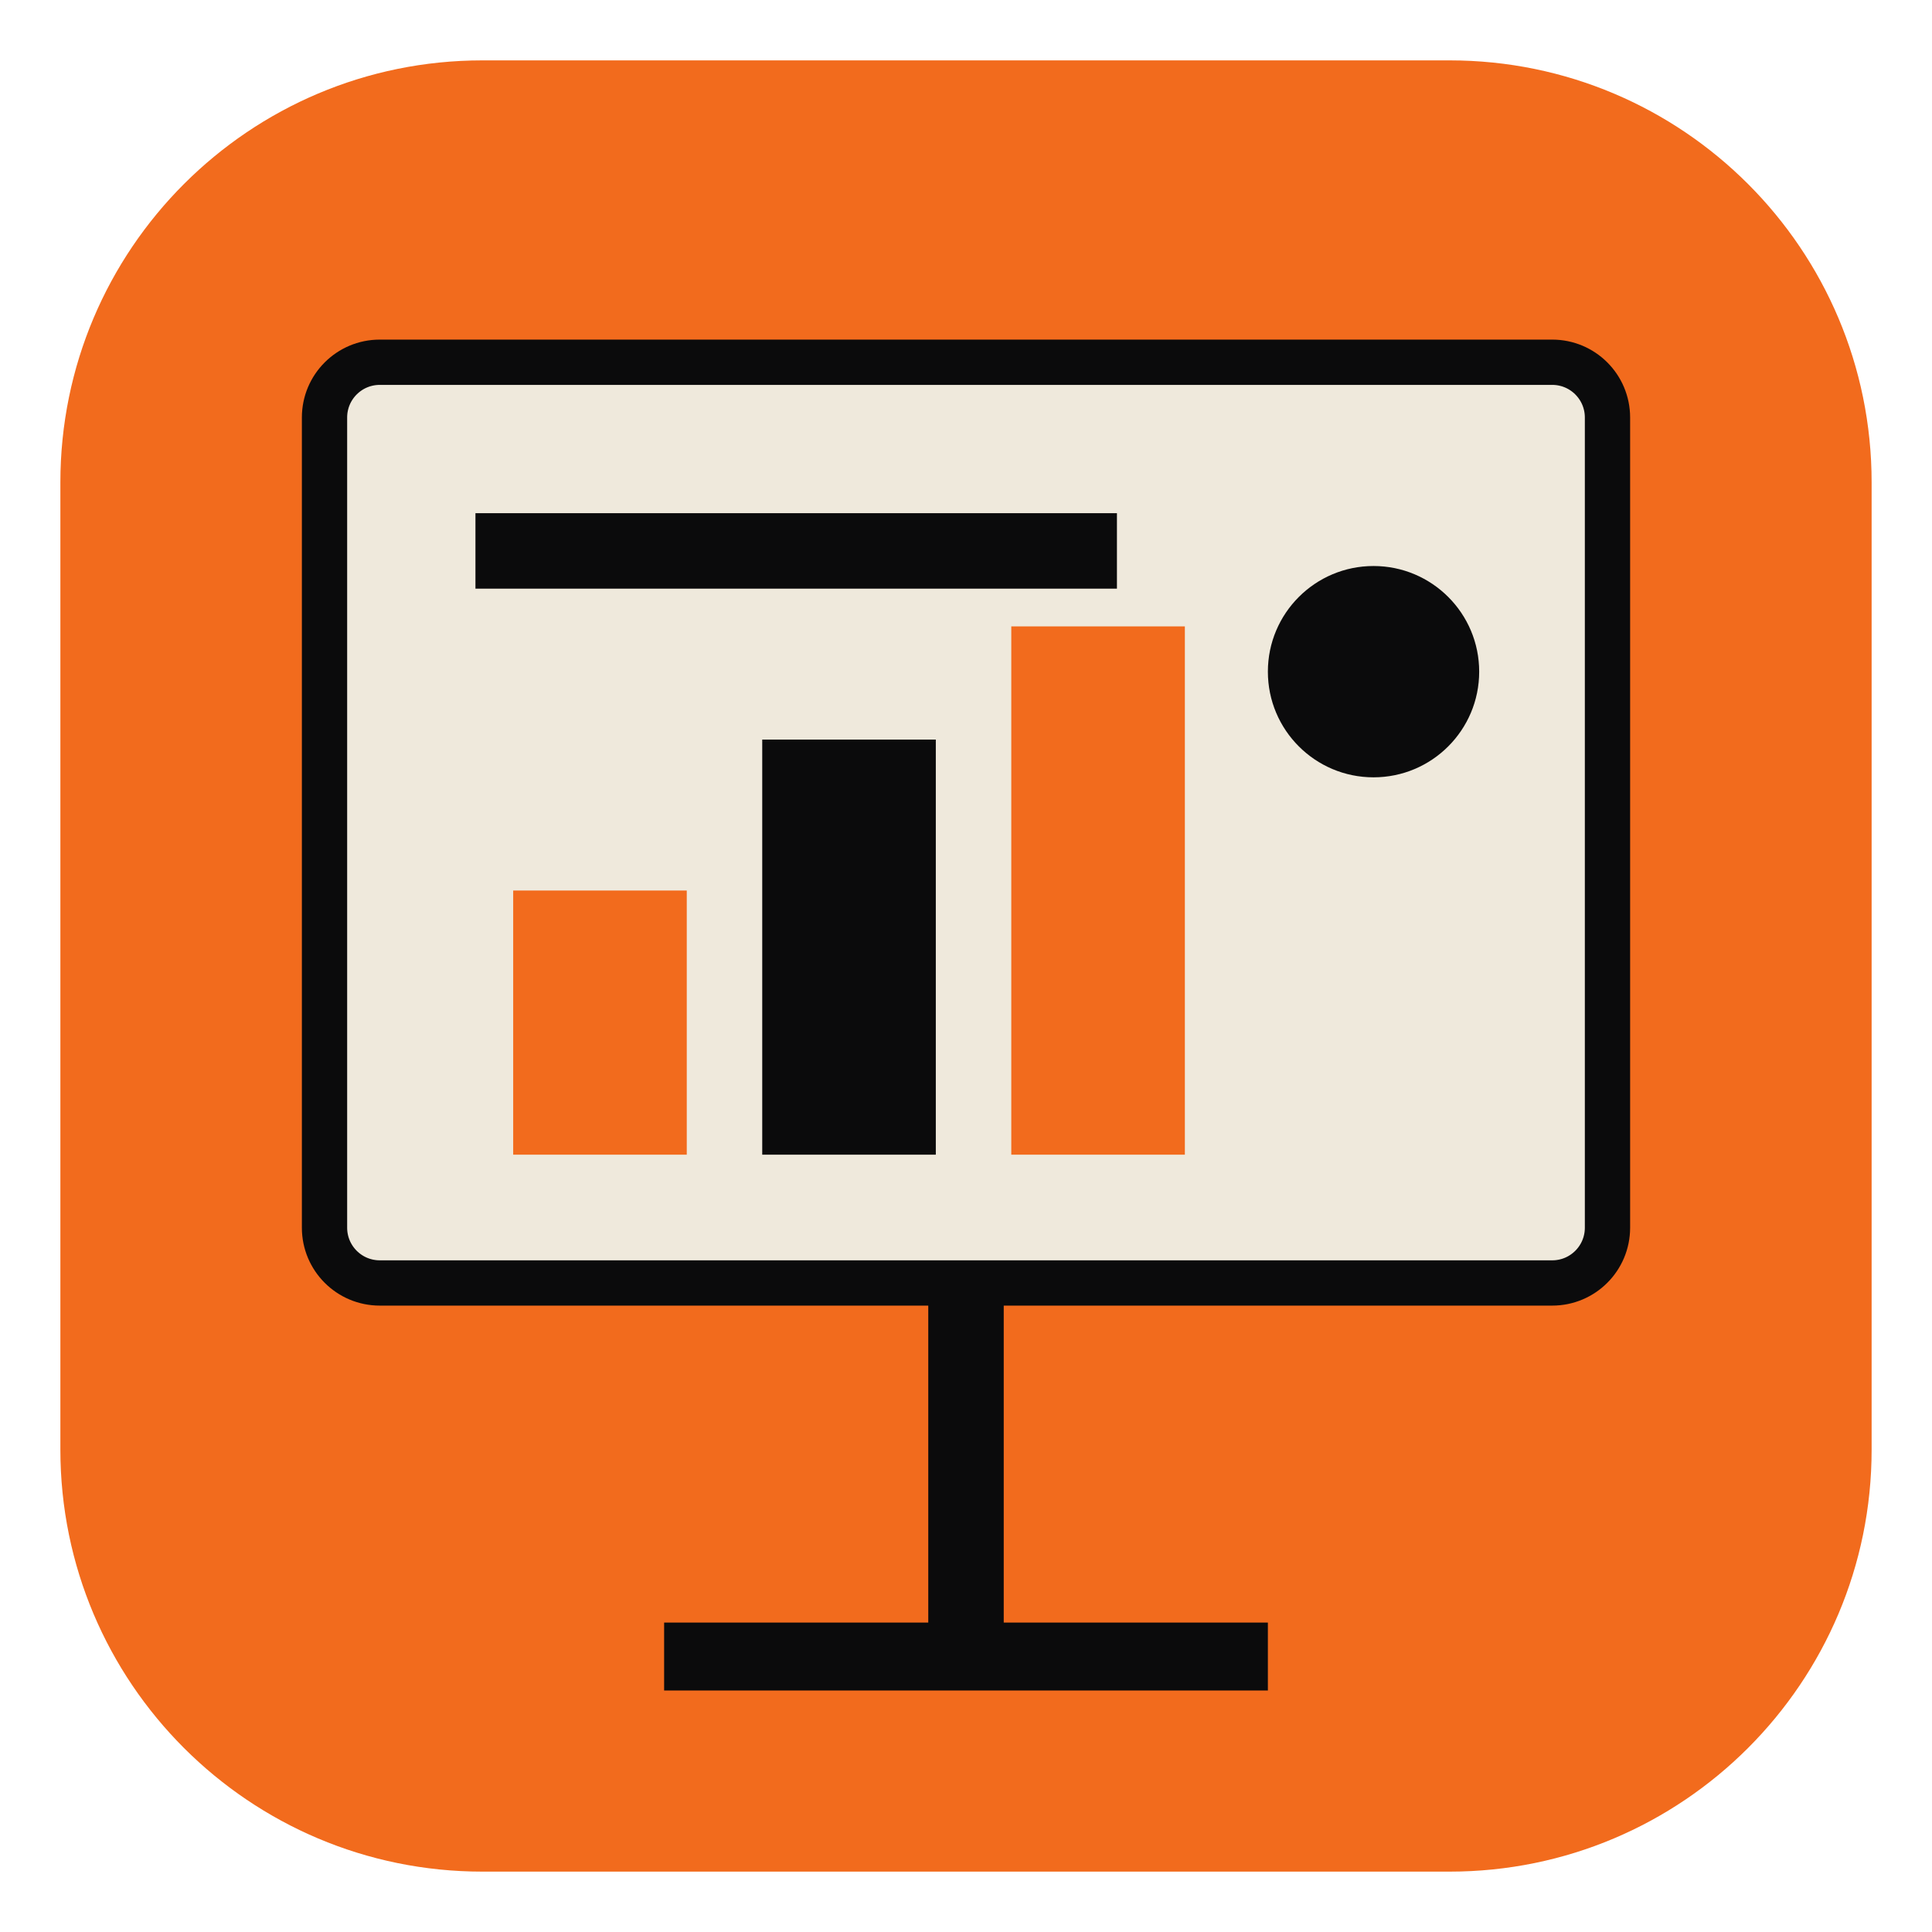
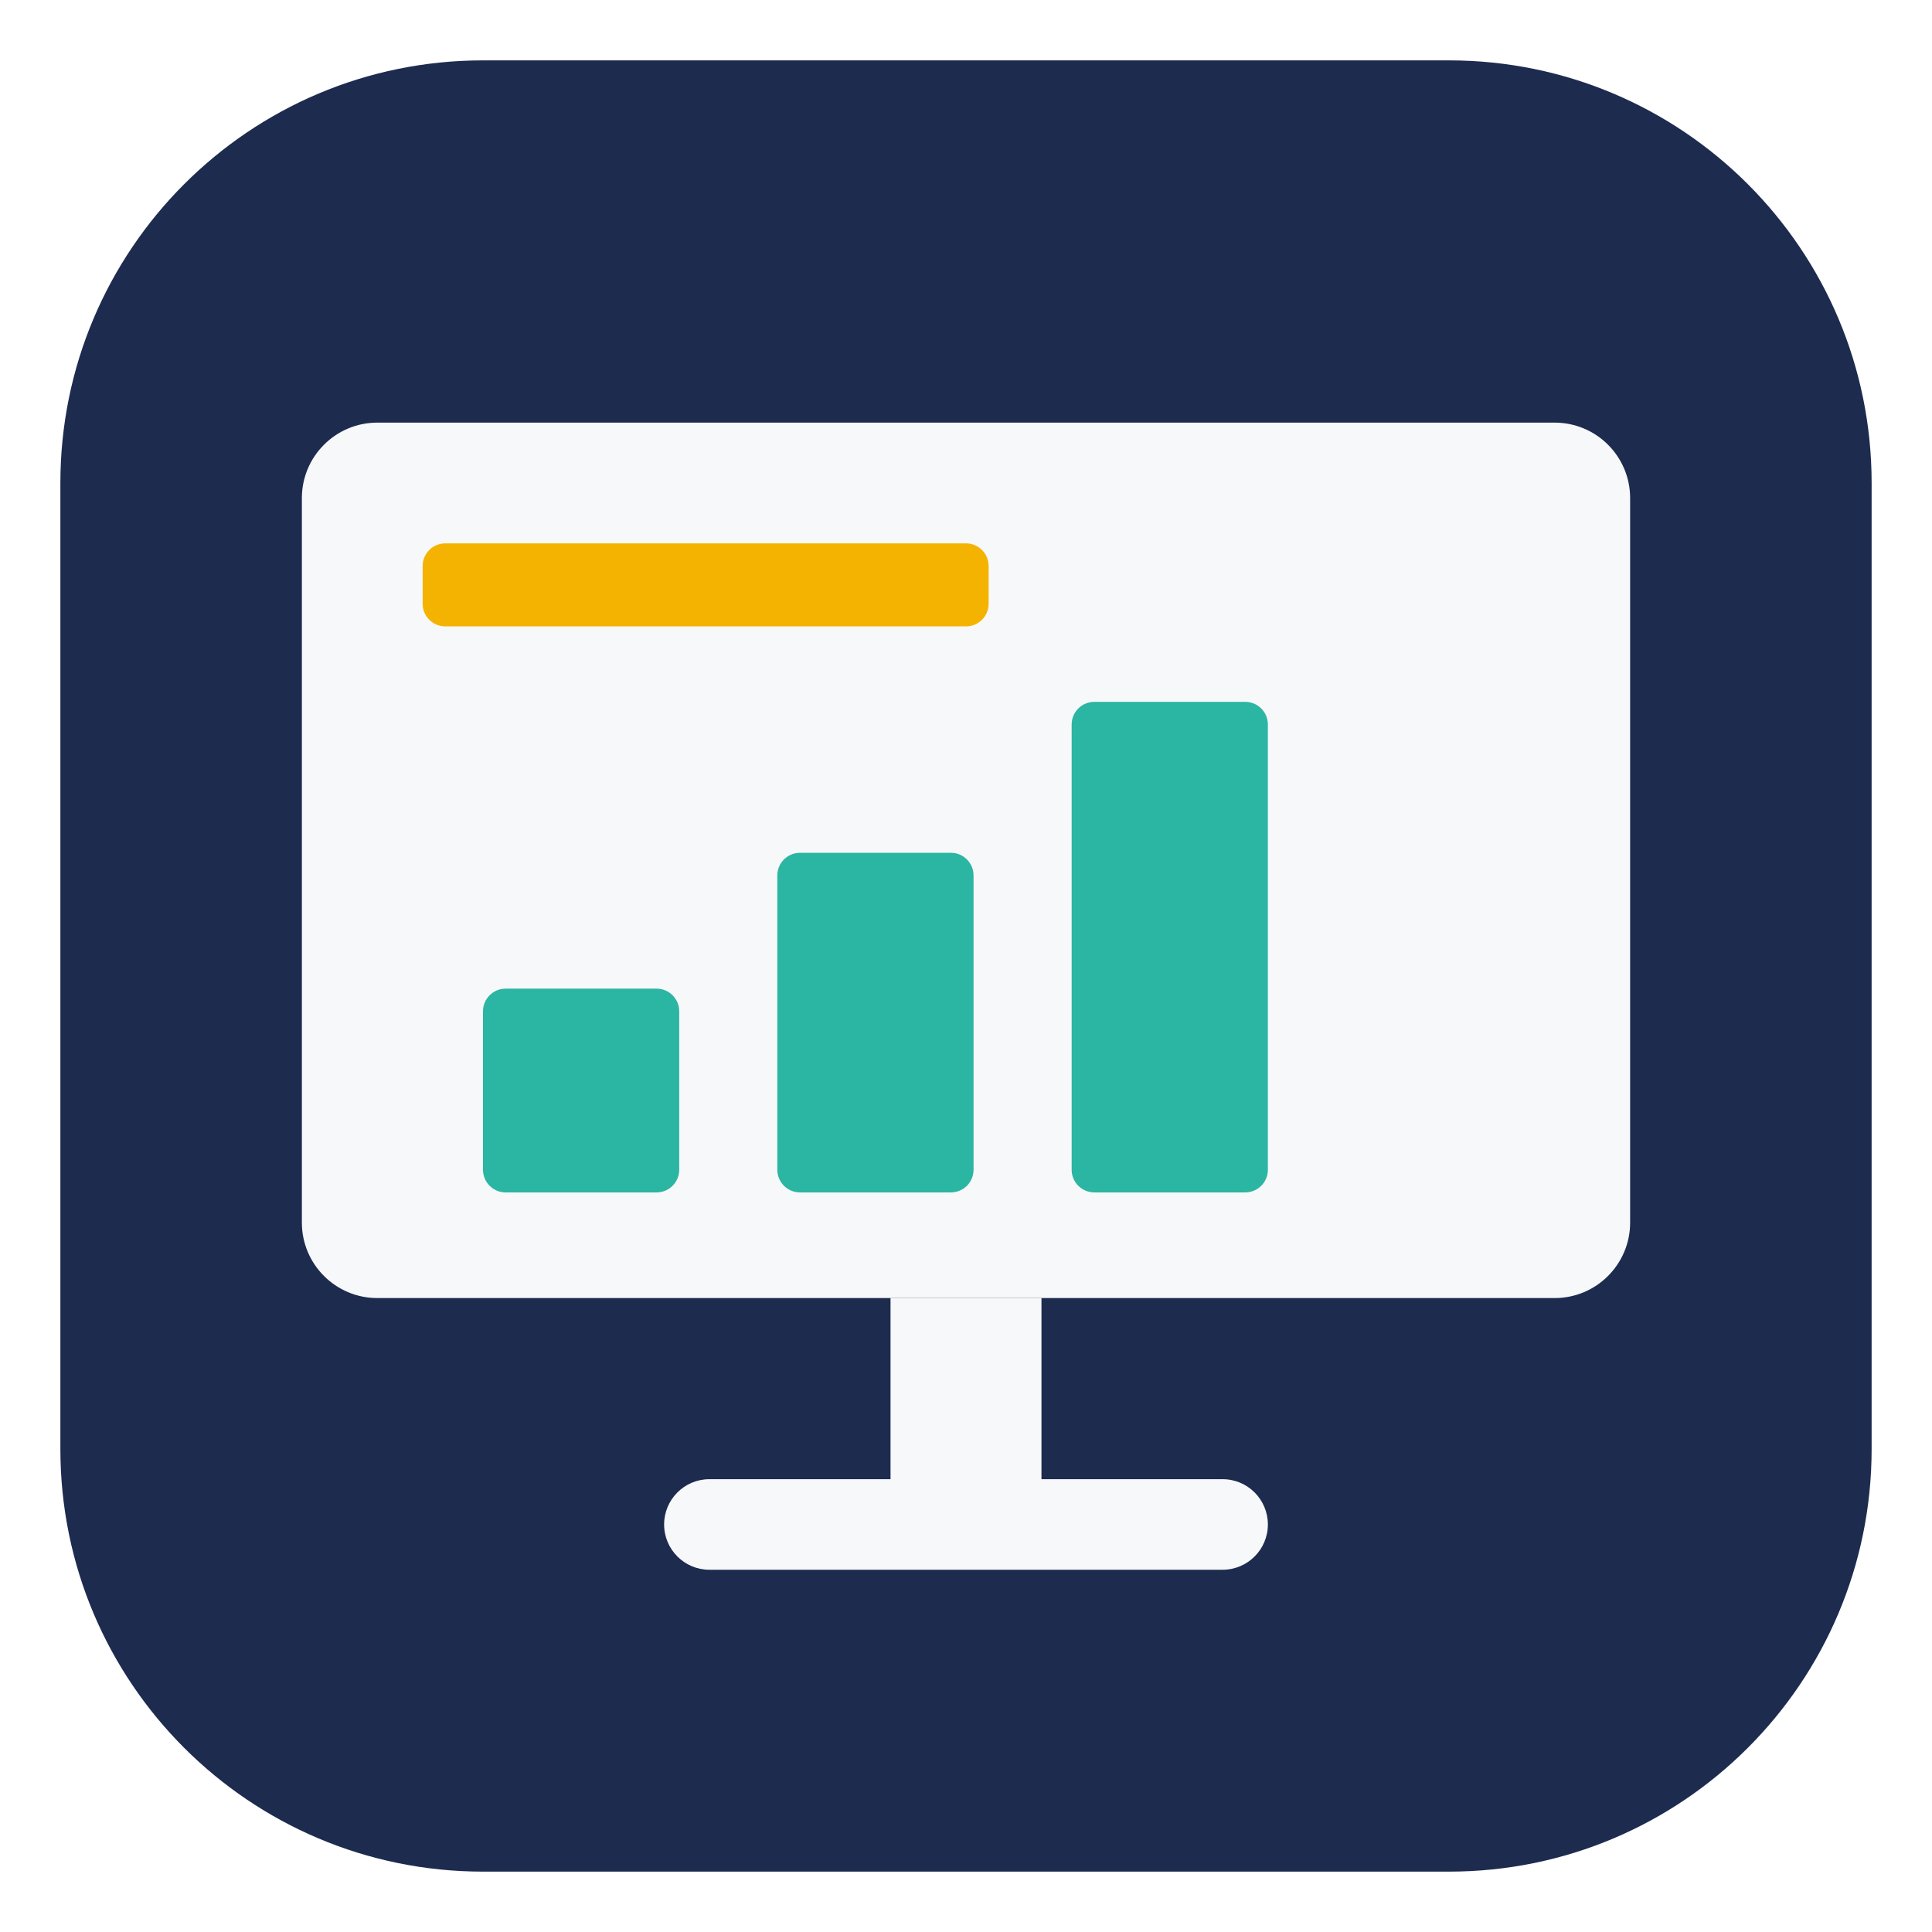
<svg xmlns="http://www.w3.org/2000/svg" viewBox="0 0 512 512">
-   <rect x="16" y="16" width="480" height="480" rx="111.84" fill="#f26b1d" />
-   <rect x="246" y="330" width="20" height="110" fill="#0b0b0c" />
-   <rect x="176" y="430" width="160" height="18" fill="#0b0b0c" />
-   <rect x="86" y="96" width="340" height="244" rx="14.64" fill="#efe9dc" stroke="#0b0b0c" stroke-width="12" />
-   <rect x="126" y="136" width="170" height="20" fill="#0b0b0c" />
-   <rect x="136" y="236" width="46" height="70" fill="#f26b1d" />
-   <rect x="202" y="196" width="46" height="110" fill="#0b0b0c" />
-   <rect x="268" y="166" width="46" height="140" fill="#f26b1d" />
-   <circle cx="364" cy="178" r="28" fill="#0b0b0c" />
+   <rect x="16" y="16" width="480" height="480" rx="112" fill="#1d2b4f" />
+   <rect x="80" y="112" width="352" height="232" rx="20" fill="#f7f8fa" />
+   <rect x="112" y="144" width="150" height="22" rx="6" fill="#f5b301" />
+   <rect x="128" y="262" width="52" height="54" rx="6" fill="#2bb5a3" />
+   <rect x="206" y="226" width="52" height="90" rx="6" fill="#2bb5a3" />
+   <rect x="284" y="186" width="52" height="130" rx="6" fill="#2bb5a3" />
+   <rect x="236" y="344" width="40" height="52" fill="#f7f8fa" />
+   <rect x="176" y="392" width="160" height="24" rx="12" fill="#f7f8fa" />
</svg>
